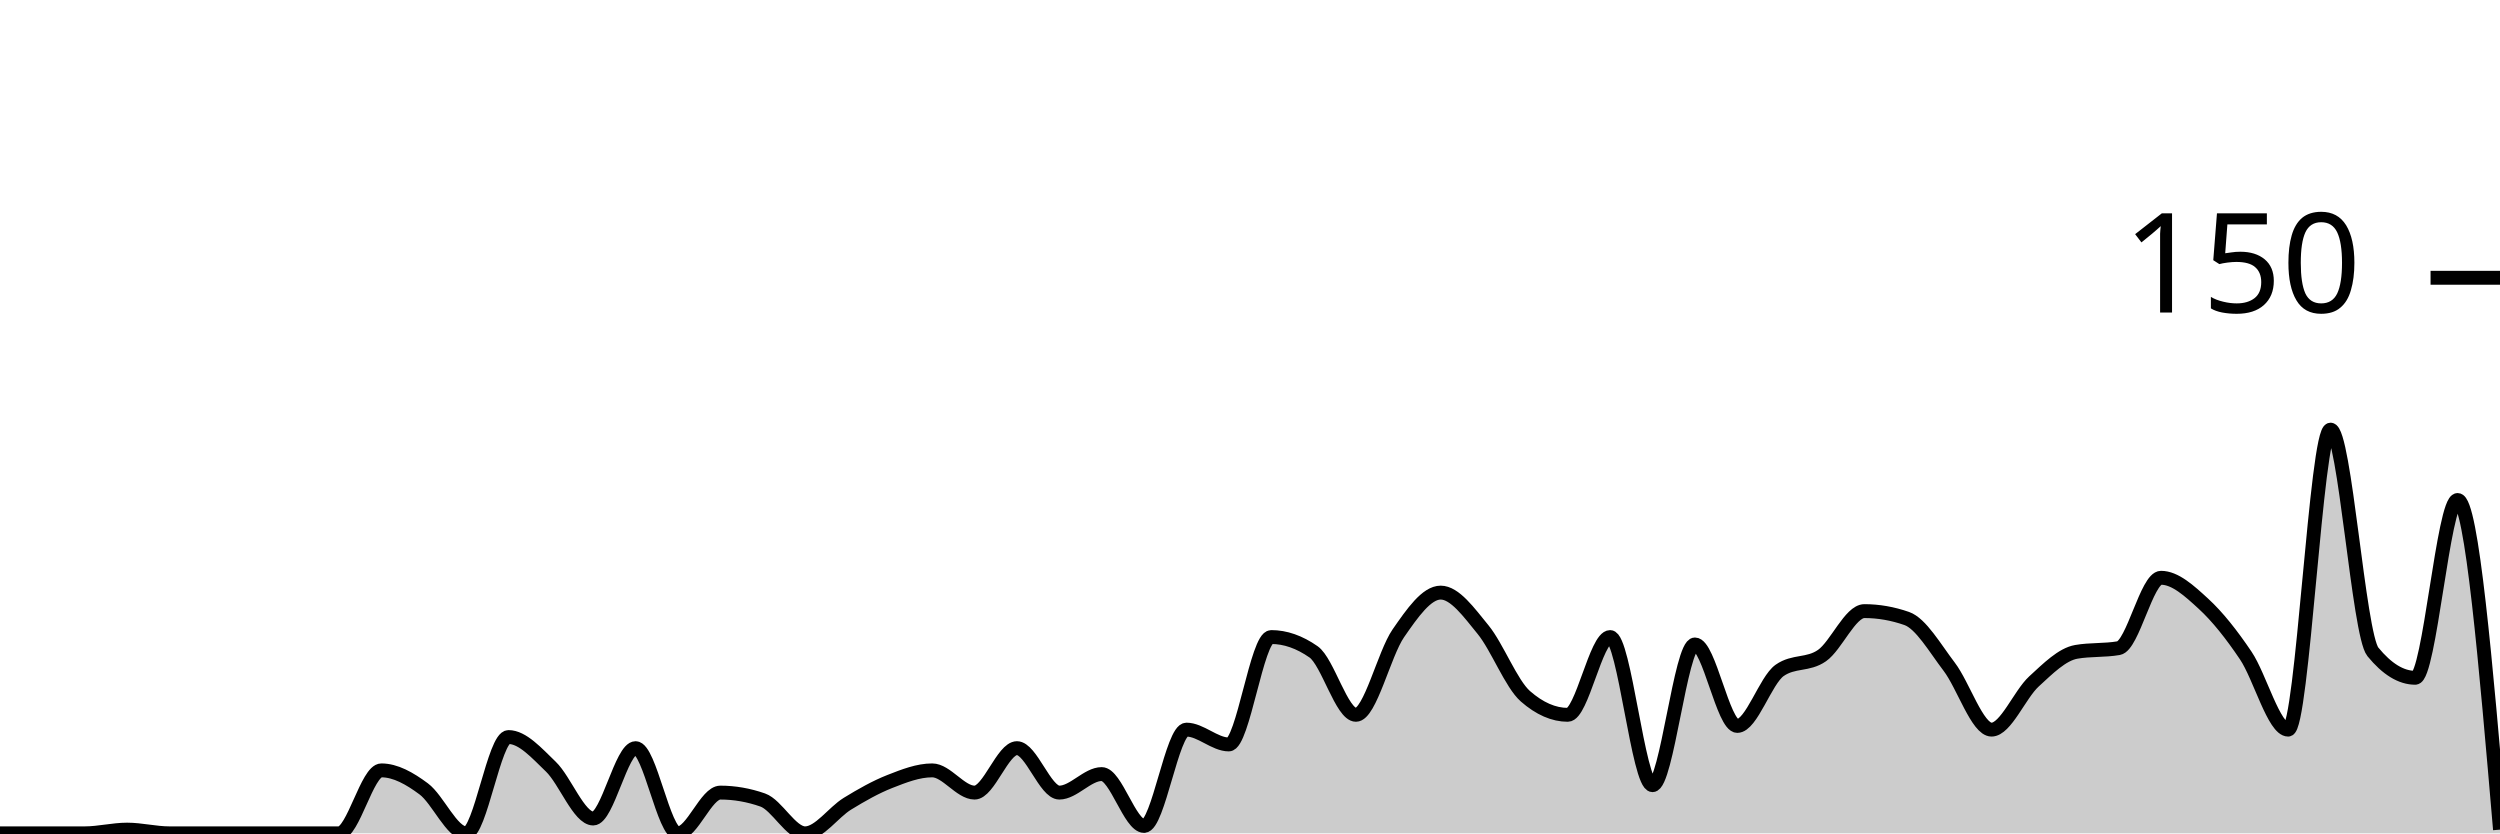
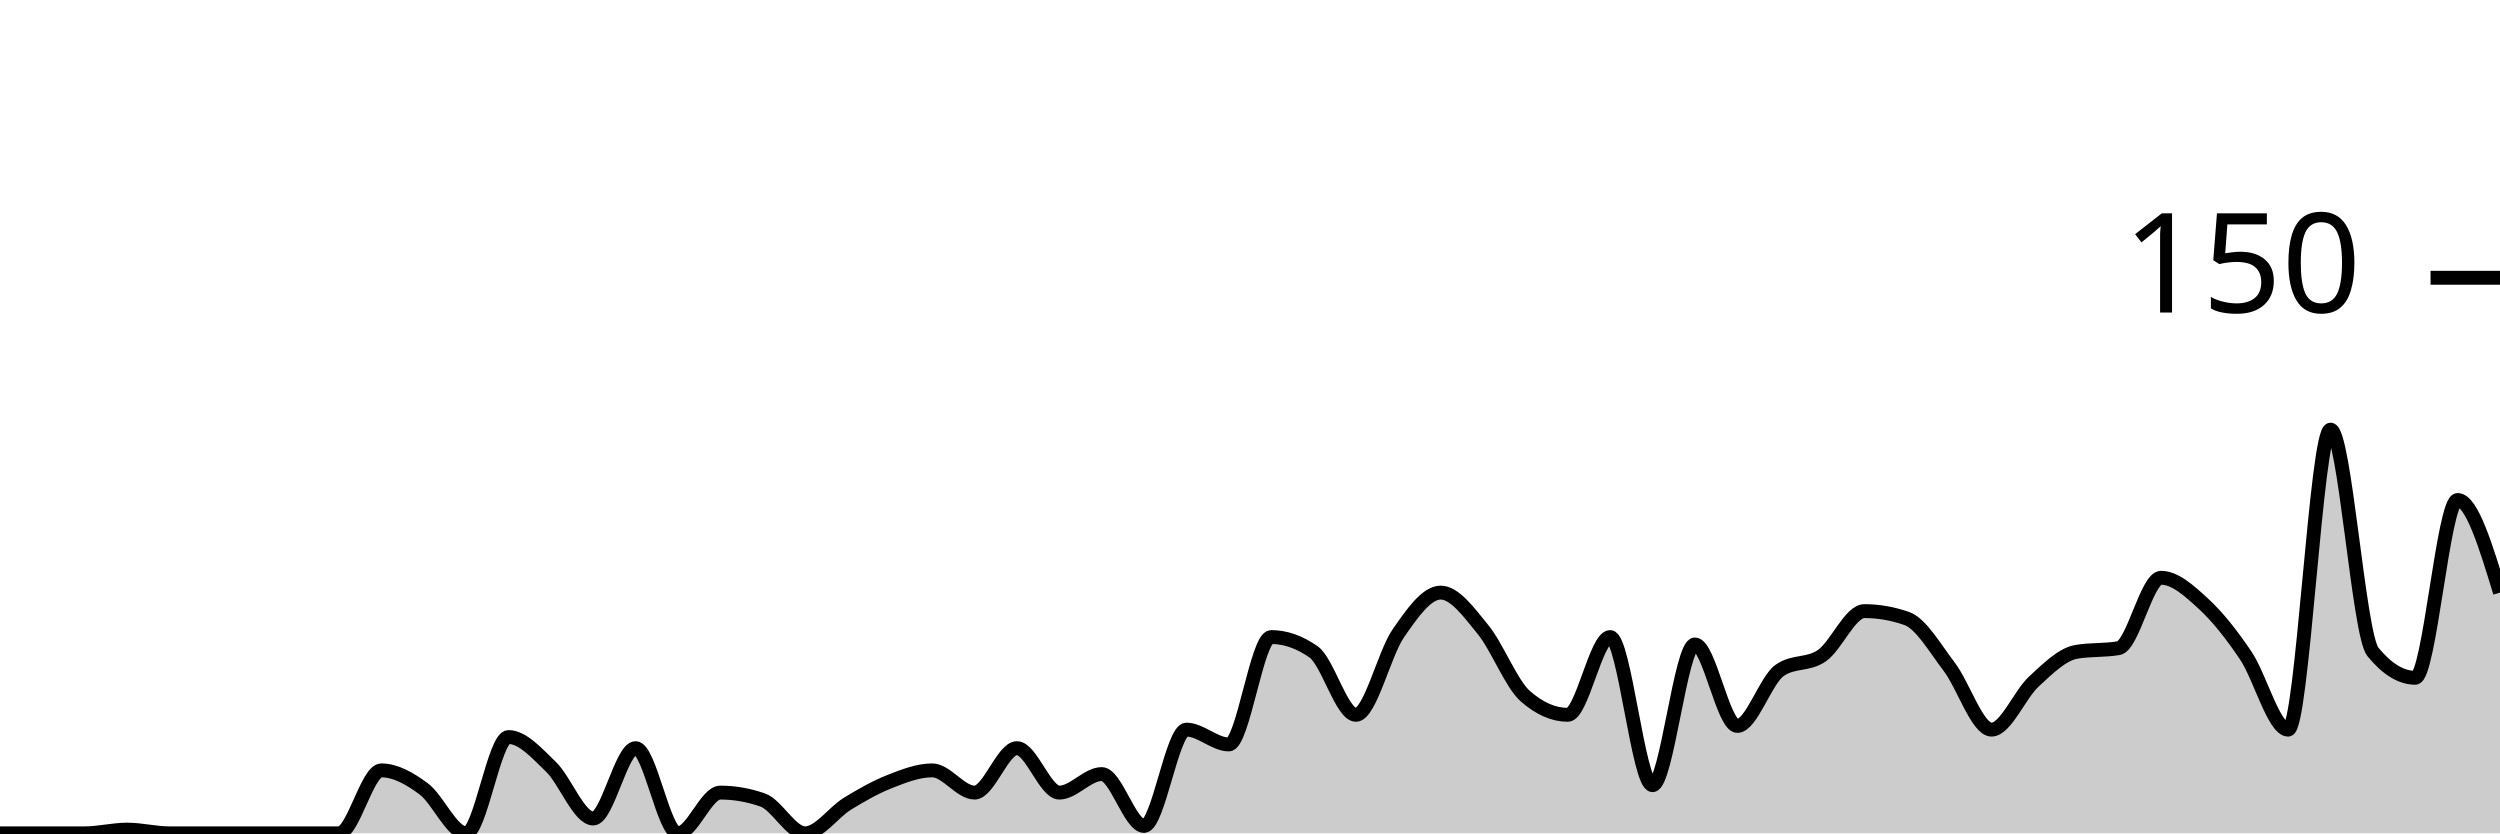
<svg xmlns="http://www.w3.org/2000/svg" viewBox="0 0 180 60">
  <g transform="translate(0,20)">
-     <path class="area" fill="rgba(0, 0, 0, 0.2)" d="M0,40C1.017,40,2.034,40,3.051,40C4.068,40,5.085,40,6.102,40C7.119,40,8.136,39.733,9.153,39.733C10.169,39.733,11.186,40,12.203,40C13.22,40,14.237,40,15.254,40C16.271,40,17.288,40,18.305,40C19.322,40,20.339,40,21.356,40C22.373,40,23.39,40,24.407,40C25.424,40,26.441,35.467,27.458,35.467C28.475,35.467,29.492,36.044,30.508,36.8C31.525,37.556,32.542,40,33.559,40C34.576,40,35.593,33.067,36.61,33.067C37.627,33.067,38.644,34.222,39.661,35.2C40.678,36.178,41.695,38.933,42.712,38.933C43.729,38.933,44.746,33.867,45.763,33.867C46.78,33.867,47.797,40,48.814,40C49.831,40,50.847,37.067,51.864,37.067C52.881,37.067,53.898,37.244,54.915,37.6C55.932,37.956,56.949,40,57.966,40C58.983,40,60,38.489,61.017,37.867C62.034,37.244,63.051,36.667,64.068,36.267C65.085,35.867,66.102,35.467,67.119,35.467C68.136,35.467,69.153,37.067,70.169,37.067C71.186,37.067,72.203,33.867,73.22,33.867C74.237,33.867,75.254,37.067,76.271,37.067C77.288,37.067,78.305,35.733,79.322,35.733C80.339,35.733,81.356,39.467,82.373,39.467C83.39,39.467,84.407,32.533,85.424,32.533C86.441,32.533,87.458,33.6,88.475,33.6C89.492,33.6,90.508,25.867,91.525,25.867C92.542,25.867,93.559,26.222,94.576,26.933C95.593,27.644,96.61,31.467,97.627,31.467C98.644,31.467,99.661,27.067,100.678,25.6C101.695,24.133,102.712,22.667,103.729,22.667C104.746,22.667,105.763,24.089,106.78,25.333C107.797,26.578,108.814,29.244,109.831,30.133C110.847,31.022,111.864,31.467,112.881,31.467C113.898,31.467,114.915,25.867,115.932,25.867C116.949,25.867,117.966,36.533,118.983,36.533C120,36.533,121.017,26.4,122.034,26.4C123.051,26.4,124.068,32.267,125.085,32.267C126.102,32.267,127.119,28.978,128.136,28.267C129.153,27.556,130.169,27.911,131.186,27.2C132.203,26.489,133.22,24,134.237,24C135.254,24,136.271,24.178,137.288,24.533C138.305,24.889,139.322,26.667,140.339,28C141.356,29.333,142.373,32.533,143.39,32.533C144.407,32.533,145.424,30,146.441,29.067C147.458,28.133,148.475,27.111,149.492,26.933C150.508,26.756,151.525,26.844,152.542,26.667C153.559,26.489,154.576,21.6,155.593,21.6C156.61,21.6,157.627,22.533,158.644,23.467C159.661,24.4,160.678,25.689,161.695,27.2C162.712,28.711,163.729,32.533,164.746,32.533C165.763,32.533,166.78,10.933,167.797,10.933C168.814,10.933,169.831,25.689,170.847,26.933C171.864,28.178,172.881,28.8,173.898,28.8C174.915,28.8,175.932,16,176.949,16C177.966,16,178.983,27.867,180,39.733L180,40C178.983,40,177.966,40,176.949,40C175.932,40,174.915,40,173.898,40C172.881,40,171.864,40,170.847,40C169.831,40,168.814,40,167.797,40C166.78,40,165.763,40,164.746,40C163.729,40,162.712,40,161.695,40C160.678,40,159.661,40,158.644,40C157.627,40,156.61,40,155.593,40C154.576,40,153.559,40,152.542,40C151.525,40,150.508,40,149.492,40C148.475,40,147.458,40,146.441,40C145.424,40,144.407,40,143.39,40C142.373,40,141.356,40,140.339,40C139.322,40,138.305,40,137.288,40C136.271,40,135.254,40,134.237,40C133.22,40,132.203,40,131.186,40C130.169,40,129.153,40,128.136,40C127.119,40,126.102,40,125.085,40C124.068,40,123.051,40,122.034,40C121.017,40,120,40,118.983,40C117.966,40,116.949,40,115.932,40C114.915,40,113.898,40,112.881,40C111.864,40,110.847,40,109.831,40C108.814,40,107.797,40,106.78,40C105.763,40,104.746,40,103.729,40C102.712,40,101.695,40,100.678,40C99.661,40,98.644,40,97.627,40C96.61,40,95.593,40,94.576,40C93.559,40,92.542,40,91.525,40C90.508,40,89.492,40,88.475,40C87.458,40,86.441,40,85.424,40C84.407,40,83.39,40,82.373,40C81.356,40,80.339,40,79.322,40C78.305,40,77.288,40,76.271,40C75.254,40,74.237,40,73.22,40C72.203,40,71.186,40,70.169,40C69.153,40,68.136,40,67.119,40C66.102,40,65.085,40,64.068,40C63.051,40,62.034,40,61.017,40C60,40,58.983,40,57.966,40C56.949,40,55.932,40,54.915,40C53.898,40,52.881,40,51.864,40C50.847,40,49.831,40,48.814,40C47.797,40,46.78,40,45.763,40C44.746,40,43.729,40,42.712,40C41.695,40,40.678,40,39.661,40C38.644,40,37.627,40,36.61,40C35.593,40,34.576,40,33.559,40C32.542,40,31.525,40,30.508,40C29.492,40,28.475,40,27.458,40C26.441,40,25.424,40,24.407,40C23.39,40,22.373,40,21.356,40C20.339,40,19.322,40,18.305,40C17.288,40,16.271,40,15.254,40C14.237,40,13.22,40,12.203,40C11.186,40,10.169,40,9.153,40C8.136,40,7.119,40,6.102,40C5.085,40,4.068,40,3.051,40C2.034,40,1.017,40,0,40Z" />
-     <path class="line" stroke="black" fill="none" d="M0,40C1.017,40,2.034,40,3.051,40C4.068,40,5.085,40,6.102,40C7.119,40,8.136,39.733,9.153,39.733C10.169,39.733,11.186,40,12.203,40C13.22,40,14.237,40,15.254,40C16.271,40,17.288,40,18.305,40C19.322,40,20.339,40,21.356,40C22.373,40,23.39,40,24.407,40C25.424,40,26.441,35.467,27.458,35.467C28.475,35.467,29.492,36.044,30.508,36.8C31.525,37.556,32.542,40,33.559,40C34.576,40,35.593,33.067,36.61,33.067C37.627,33.067,38.644,34.222,39.661,35.2C40.678,36.178,41.695,38.933,42.712,38.933C43.729,38.933,44.746,33.867,45.763,33.867C46.78,33.867,47.797,40,48.814,40C49.831,40,50.847,37.067,51.864,37.067C52.881,37.067,53.898,37.244,54.915,37.6C55.932,37.956,56.949,40,57.966,40C58.983,40,60,38.489,61.017,37.867C62.034,37.244,63.051,36.667,64.068,36.267C65.085,35.867,66.102,35.467,67.119,35.467C68.136,35.467,69.153,37.067,70.169,37.067C71.186,37.067,72.203,33.867,73.22,33.867C74.237,33.867,75.254,37.067,76.271,37.067C77.288,37.067,78.305,35.733,79.322,35.733C80.339,35.733,81.356,39.467,82.373,39.467C83.39,39.467,84.407,32.533,85.424,32.533C86.441,32.533,87.458,33.6,88.475,33.6C89.492,33.6,90.508,25.867,91.525,25.867C92.542,25.867,93.559,26.222,94.576,26.933C95.593,27.644,96.61,31.467,97.627,31.467C98.644,31.467,99.661,27.067,100.678,25.6C101.695,24.133,102.712,22.667,103.729,22.667C104.746,22.667,105.763,24.089,106.78,25.333C107.797,26.578,108.814,29.244,109.831,30.133C110.847,31.022,111.864,31.467,112.881,31.467C113.898,31.467,114.915,25.867,115.932,25.867C116.949,25.867,117.966,36.533,118.983,36.533C120,36.533,121.017,26.4,122.034,26.4C123.051,26.4,124.068,32.267,125.085,32.267C126.102,32.267,127.119,28.978,128.136,28.267C129.153,27.556,130.169,27.911,131.186,27.2C132.203,26.489,133.22,24,134.237,24C135.254,24,136.271,24.178,137.288,24.533C138.305,24.889,139.322,26.667,140.339,28C141.356,29.333,142.373,32.533,143.39,32.533C144.407,32.533,145.424,30,146.441,29.067C147.458,28.133,148.475,27.111,149.492,26.933C150.508,26.756,151.525,26.844,152.542,26.667C153.559,26.489,154.576,21.6,155.593,21.6C156.61,21.6,157.627,22.533,158.644,23.467C159.661,24.4,160.678,25.689,161.695,27.2C162.712,28.711,163.729,32.533,164.746,32.533C165.763,32.533,166.78,10.933,167.797,10.933C168.814,10.933,169.831,25.689,170.847,26.933C171.864,28.178,172.881,28.8,173.898,28.8C174.915,28.8,175.932,16,176.949,16C177.966,16,178.983,27.867,180,39.733" />
+     <path class="area" fill="rgba(0, 0, 0, 0.2)" d="M0,40C1.017,40,2.034,40,3.051,40C4.068,40,5.085,40,6.102,40C7.119,40,8.136,39.733,9.153,39.733C10.169,39.733,11.186,40,12.203,40C13.22,40,14.237,40,15.254,40C16.271,40,17.288,40,18.305,40C19.322,40,20.339,40,21.356,40C22.373,40,23.39,40,24.407,40C25.424,40,26.441,35.467,27.458,35.467C28.475,35.467,29.492,36.044,30.508,36.8C31.525,37.556,32.542,40,33.559,40C34.576,40,35.593,33.067,36.61,33.067C37.627,33.067,38.644,34.222,39.661,35.2C40.678,36.178,41.695,38.933,42.712,38.933C43.729,38.933,44.746,33.867,45.763,33.867C46.78,33.867,47.797,40,48.814,40C49.831,40,50.847,37.067,51.864,37.067C52.881,37.067,53.898,37.244,54.915,37.6C55.932,37.956,56.949,40,57.966,40C58.983,40,60,38.489,61.017,37.867C62.034,37.244,63.051,36.667,64.068,36.267C65.085,35.867,66.102,35.467,67.119,35.467C68.136,35.467,69.153,37.067,70.169,37.067C71.186,37.067,72.203,33.867,73.22,33.867C74.237,33.867,75.254,37.067,76.271,37.067C77.288,37.067,78.305,35.733,79.322,35.733C80.339,35.733,81.356,39.467,82.373,39.467C83.39,39.467,84.407,32.533,85.424,32.533C86.441,32.533,87.458,33.6,88.475,33.6C89.492,33.6,90.508,25.867,91.525,25.867C92.542,25.867,93.559,26.222,94.576,26.933C95.593,27.644,96.61,31.467,97.627,31.467C98.644,31.467,99.661,27.067,100.678,25.6C101.695,24.133,102.712,22.667,103.729,22.667C104.746,22.667,105.763,24.089,106.78,25.333C107.797,26.578,108.814,29.244,109.831,30.133C110.847,31.022,111.864,31.467,112.881,31.467C113.898,31.467,114.915,25.867,115.932,25.867C116.949,25.867,117.966,36.533,118.983,36.533C120,36.533,121.017,26.4,122.034,26.4C123.051,26.4,124.068,32.267,125.085,32.267C126.102,32.267,127.119,28.978,128.136,28.267C129.153,27.556,130.169,27.911,131.186,27.2C132.203,26.489,133.22,24,134.237,24C135.254,24,136.271,24.178,137.288,24.533C138.305,24.889,139.322,26.667,140.339,28C141.356,29.333,142.373,32.533,143.39,32.533C144.407,32.533,145.424,30,146.441,29.067C147.458,28.133,148.475,27.111,149.492,26.933C150.508,26.756,151.525,26.844,152.542,26.667C153.559,26.489,154.576,21.6,155.593,21.6C156.61,21.6,157.627,22.533,158.644,23.467C159.661,24.4,160.678,25.689,161.695,27.2C162.712,28.711,163.729,32.533,164.746,32.533C165.763,32.533,166.78,10.933,167.797,10.933C168.814,10.933,169.831,25.689,170.847,26.933C171.864,28.178,172.881,28.8,173.898,28.8C174.915,28.8,175.932,16,176.949,16C177.966,16,178.983,19.333,180,22.667L180,40C178.983,40,177.966,40,176.949,40C175.932,40,174.915,40,173.898,40C172.881,40,171.864,40,170.847,40C169.831,40,168.814,40,167.797,40C166.78,40,165.763,40,164.746,40C163.729,40,162.712,40,161.695,40C160.678,40,159.661,40,158.644,40C157.627,40,156.61,40,155.593,40C154.576,40,153.559,40,152.542,40C151.525,40,150.508,40,149.492,40C148.475,40,147.458,40,146.441,40C145.424,40,144.407,40,143.39,40C142.373,40,141.356,40,140.339,40C139.322,40,138.305,40,137.288,40C136.271,40,135.254,40,134.237,40C133.22,40,132.203,40,131.186,40C130.169,40,129.153,40,128.136,40C127.119,40,126.102,40,125.085,40C124.068,40,123.051,40,122.034,40C121.017,40,120,40,118.983,40C117.966,40,116.949,40,115.932,40C114.915,40,113.898,40,112.881,40C111.864,40,110.847,40,109.831,40C108.814,40,107.797,40,106.78,40C105.763,40,104.746,40,103.729,40C102.712,40,101.695,40,100.678,40C99.661,40,98.644,40,97.627,40C96.61,40,95.593,40,94.576,40C93.559,40,92.542,40,91.525,40C90.508,40,89.492,40,88.475,40C87.458,40,86.441,40,85.424,40C84.407,40,83.39,40,82.373,40C81.356,40,80.339,40,79.322,40C78.305,40,77.288,40,76.271,40C75.254,40,74.237,40,73.22,40C72.203,40,71.186,40,70.169,40C69.153,40,68.136,40,67.119,40C66.102,40,65.085,40,64.068,40C63.051,40,62.034,40,61.017,40C60,40,58.983,40,57.966,40C56.949,40,55.932,40,54.915,40C53.898,40,52.881,40,51.864,40C50.847,40,49.831,40,48.814,40C47.797,40,46.78,40,45.763,40C44.746,40,43.729,40,42.712,40C41.695,40,40.678,40,39.661,40C38.644,40,37.627,40,36.61,40C35.593,40,34.576,40,33.559,40C32.542,40,31.525,40,30.508,40C29.492,40,28.475,40,27.458,40C26.441,40,25.424,40,24.407,40C23.39,40,22.373,40,21.356,40C20.339,40,19.322,40,18.305,40C17.288,40,16.271,40,15.254,40C14.237,40,13.22,40,12.203,40C11.186,40,10.169,40,9.153,40C8.136,40,7.119,40,6.102,40C5.085,40,4.068,40,3.051,40C2.034,40,1.017,40,0,40Z" />
+     <path class="line" stroke="black" fill="none" d="M0,40C1.017,40,2.034,40,3.051,40C4.068,40,5.085,40,6.102,40C7.119,40,8.136,39.733,9.153,39.733C10.169,39.733,11.186,40,12.203,40C13.22,40,14.237,40,15.254,40C16.271,40,17.288,40,18.305,40C19.322,40,20.339,40,21.356,40C22.373,40,23.39,40,24.407,40C25.424,40,26.441,35.467,27.458,35.467C28.475,35.467,29.492,36.044,30.508,36.8C31.525,37.556,32.542,40,33.559,40C34.576,40,35.593,33.067,36.61,33.067C37.627,33.067,38.644,34.222,39.661,35.2C40.678,36.178,41.695,38.933,42.712,38.933C43.729,38.933,44.746,33.867,45.763,33.867C46.78,33.867,47.797,40,48.814,40C49.831,40,50.847,37.067,51.864,37.067C52.881,37.067,53.898,37.244,54.915,37.6C55.932,37.956,56.949,40,57.966,40C58.983,40,60,38.489,61.017,37.867C62.034,37.244,63.051,36.667,64.068,36.267C65.085,35.867,66.102,35.467,67.119,35.467C68.136,35.467,69.153,37.067,70.169,37.067C71.186,37.067,72.203,33.867,73.22,33.867C74.237,33.867,75.254,37.067,76.271,37.067C77.288,37.067,78.305,35.733,79.322,35.733C80.339,35.733,81.356,39.467,82.373,39.467C83.39,39.467,84.407,32.533,85.424,32.533C86.441,32.533,87.458,33.6,88.475,33.6C89.492,33.6,90.508,25.867,91.525,25.867C92.542,25.867,93.559,26.222,94.576,26.933C95.593,27.644,96.61,31.467,97.627,31.467C98.644,31.467,99.661,27.067,100.678,25.6C101.695,24.133,102.712,22.667,103.729,22.667C104.746,22.667,105.763,24.089,106.78,25.333C107.797,26.578,108.814,29.244,109.831,30.133C110.847,31.022,111.864,31.467,112.881,31.467C113.898,31.467,114.915,25.867,115.932,25.867C116.949,25.867,117.966,36.533,118.983,36.533C120,36.533,121.017,26.4,122.034,26.4C123.051,26.4,124.068,32.267,125.085,32.267C126.102,32.267,127.119,28.978,128.136,28.267C129.153,27.556,130.169,27.911,131.186,27.2C132.203,26.489,133.22,24,134.237,24C135.254,24,136.271,24.178,137.288,24.533C138.305,24.889,139.322,26.667,140.339,28C141.356,29.333,142.373,32.533,143.39,32.533C144.407,32.533,145.424,30,146.441,29.067C147.458,28.133,148.475,27.111,149.492,26.933C150.508,26.756,151.525,26.844,152.542,26.667C153.559,26.489,154.576,21.6,155.593,21.6C156.61,21.6,157.627,22.533,158.644,23.467C159.661,24.4,160.678,25.689,161.695,27.2C162.712,28.711,163.729,32.533,164.746,32.533C165.763,32.533,166.78,10.933,167.797,10.933C168.814,10.933,169.831,25.689,170.847,26.933C171.864,28.178,172.881,28.8,173.898,28.8C174.915,28.8,175.932,16,176.949,16C177.966,16,178.983,19.333,180,22.667" />
    <path class="axis-ceiling" stroke-width="1" stroke="black" fill="none" d="M175,0L180,0" />
    <text class="axis-ceiling-label" font-family="sans-serif" text-anchor="end" font-size="10px" x="170" y="2.5">150</text>
  </g>
</svg>
